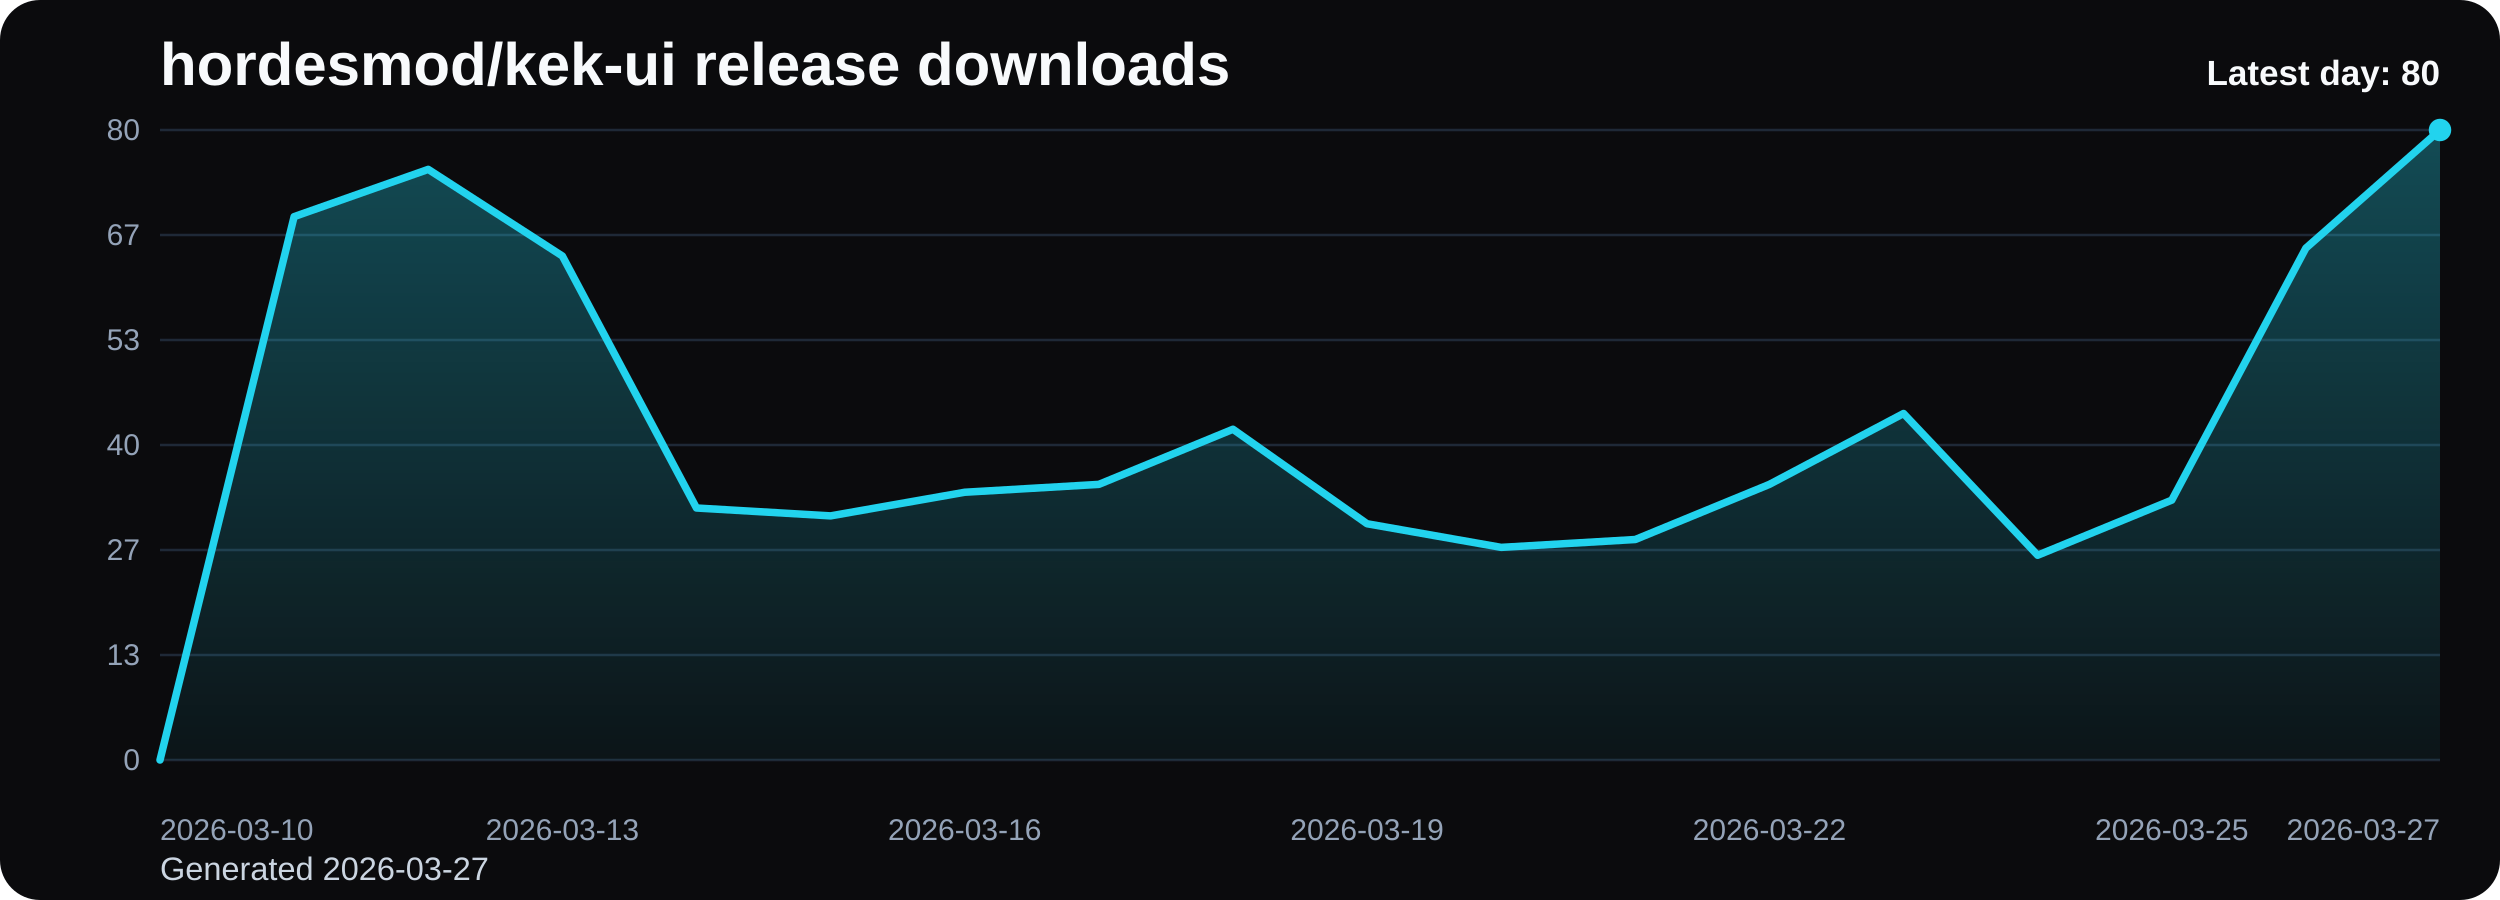
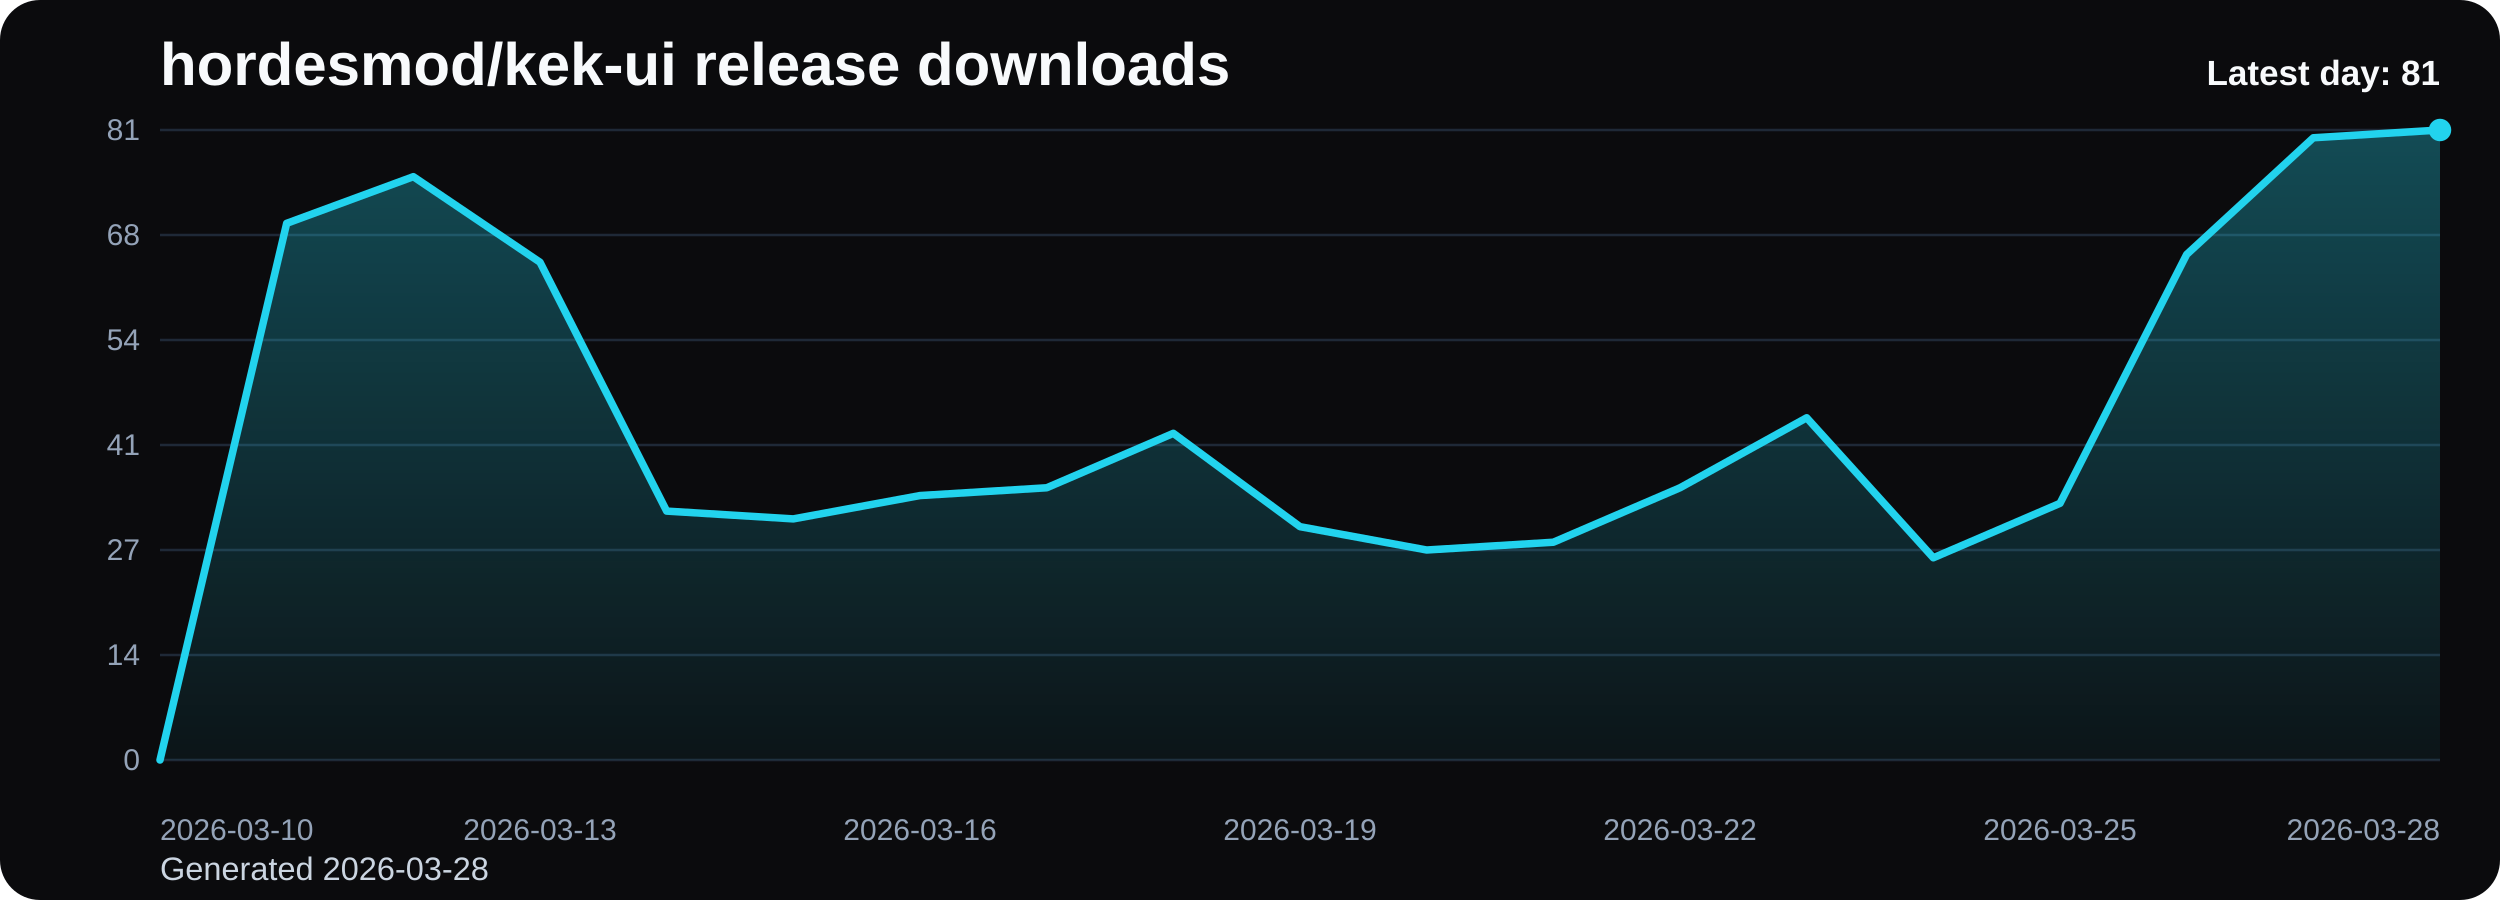
<svg xmlns="http://www.w3.org/2000/svg" viewBox="0 0 1000 360" role="img" aria-label="hordesmod/kek-ui release downloads chart">
  <defs>
    <linearGradient id="fill-daily-black" x1="0" y1="0" x2="0" y2="1">
      <stop offset="0%" stop-color="#22d3ee" stop-opacity="0.32" />
      <stop offset="100%" stop-color="#22d3ee" stop-opacity="0.05" />
    </linearGradient>
    <style>
      .bg { fill: #0b0b0d; }
      .title { font: 700 24px Arial, sans-serif; fill: #f8fafc; }
      .sub { font: 400 13px Arial, sans-serif; fill: #cbd5e1; }
      .grid { stroke: #1f2937; stroke-width: 1; }
      .axis { font: 400 12px Arial, sans-serif; fill: #94a3b8; }
      .line { fill: none; stroke: #22d3ee; stroke-width: 3; stroke-linecap: round; stroke-linejoin: round; }
      .dot { fill: #22d3ee; }
      .value { font: 600 11px Arial, sans-serif; fill: #cbd5e1; }
      .latest { font: 700 14px Arial, sans-serif; fill: #f8fafc; }
    </style>
  </defs>
  <rect class="bg" x="0" y="0" width="1000" height="360" rx="16" />
  <text class="title" x="64" y="34">hordesmod/kek-ui release downloads</text>
-   <text class="sub" x="64" y="352">Generated 2026-03-27</text>
+   <text class="sub" x="64" y="352">Generated 2026-03-28</text>
  <line x1="64" y1="52.00" x2="976" y2="52.00" class="grid" />
-   <text x="56" y="56.00" text-anchor="end" class="axis">80</text>
+   <text x="56" y="56.00" text-anchor="end" class="axis">81</text>
  <line x1="64" y1="94.00" x2="976" y2="94.00" class="grid" />
-   <text x="56" y="98.00" text-anchor="end" class="axis">67</text>
+   <text x="56" y="98.00" text-anchor="end" class="axis">68</text>
  <line x1="64" y1="136.00" x2="976" y2="136.00" class="grid" />
-   <text x="56" y="140.00" text-anchor="end" class="axis">53</text>
+   <text x="56" y="140.00" text-anchor="end" class="axis">54</text>
  <line x1="64" y1="178.00" x2="976" y2="178.00" class="grid" />
-   <text x="56" y="182.00" text-anchor="end" class="axis">40</text>
+   <text x="56" y="182.00" text-anchor="end" class="axis">41</text>
  <line x1="64" y1="220.00" x2="976" y2="220.00" class="grid" />
  <text x="56" y="224.00" text-anchor="end" class="axis">27</text>
  <line x1="64" y1="262.00" x2="976" y2="262.00" class="grid" />
-   <text x="56" y="266.00" text-anchor="end" class="axis">13</text>
+   <text x="56" y="266.00" text-anchor="end" class="axis">14</text>
  <line x1="64" y1="304.00" x2="976" y2="304.00" class="grid" />
  <text x="56" y="308.00" text-anchor="end" class="axis">0</text>
-   <path d="M 64.00 304 L 64.00 304.00 L 117.65 86.65 L 171.29 67.75 L 224.94 102.40 L 278.59 203.20 L 332.24 206.35 L 385.88 196.90 L 439.53 193.75 L 493.18 171.70 L 546.82 209.50 L 600.47 218.95 L 654.12 215.80 L 707.76 193.75 L 761.41 165.40 L 815.06 222.10 L 868.71 200.05 L 922.35 99.25 L 976.00 52.00 L 976.00 304 Z" fill="url(#fill-daily-black)" />
-   <polyline class="line" points="64.00,304.00 117.65,86.65 171.29,67.75 224.94,102.40 278.59,203.20 332.24,206.35 385.88,196.90 439.53,193.75 493.18,171.70 546.82,209.50 600.47,218.95 654.12,215.80 707.76,193.75 761.41,165.40 815.06,222.10 868.71,200.05 922.35,99.25 976.00,52.00" />
+   <path d="M 64.00 304 L 64.00 304.00 L 114.67 89.33 L 165.33 70.67 L 216.00 104.89 L 266.67 204.44 L 317.33 207.56 L 368.00 198.22 L 418.67 195.11 L 469.33 173.33 L 520.00 210.67 L 570.67 220.00 L 621.33 216.89 L 672.00 195.11 L 722.67 167.11 L 773.33 223.11 L 824.00 201.33 L 874.67 101.78 L 925.33 55.11 L 976.00 52.00 L 976.00 304 Z" fill="url(#fill-daily-black)" />
+   <polyline class="line" points="64.00,304.00 114.67,89.33 165.33,70.67 216.00,104.89 266.67,204.44 317.33,207.56 368.00,198.22 418.67,195.11 469.33,173.33 520.00,210.67 570.67,220.00 621.33,216.89 672.00,195.11 722.67,167.11 773.33,223.11 824.00,201.33 874.67,101.78 925.33,55.11 976.00,52.00" />
  <circle class="dot" cx="976.00" cy="52.00" r="4.5" />
  <text class="axis" x="64.00" y="336" text-anchor="start">2026-03-10</text>
-   <text class="axis" x="224.94" y="336" text-anchor="middle">2026-03-13</text>
-   <text class="axis" x="385.88" y="336" text-anchor="middle">2026-03-16</text>
-   <text class="axis" x="546.82" y="336" text-anchor="middle">2026-03-19</text>
-   <text class="axis" x="707.76" y="336" text-anchor="middle">2026-03-22</text>
-   <text class="axis" x="868.71" y="336" text-anchor="middle">2026-03-25</text>
-   <text class="axis" x="976.00" y="336" text-anchor="end">2026-03-27</text>
-   <text class="latest" x="976" y="34" text-anchor="end">Latest day: 80</text>
+   <text class="axis" x="216.00" y="336" text-anchor="middle">2026-03-13</text>
+   <text class="axis" x="368.00" y="336" text-anchor="middle">2026-03-16</text>
+   <text class="axis" x="520.00" y="336" text-anchor="middle">2026-03-19</text>
+   <text class="axis" x="672.00" y="336" text-anchor="middle">2026-03-22</text>
+   <text class="axis" x="824.00" y="336" text-anchor="middle">2026-03-25</text>
+   <text class="axis" x="976.00" y="336" text-anchor="end">2026-03-28</text>
+   <text class="latest" x="976" y="34" text-anchor="end">Latest day: 81</text>
</svg>
